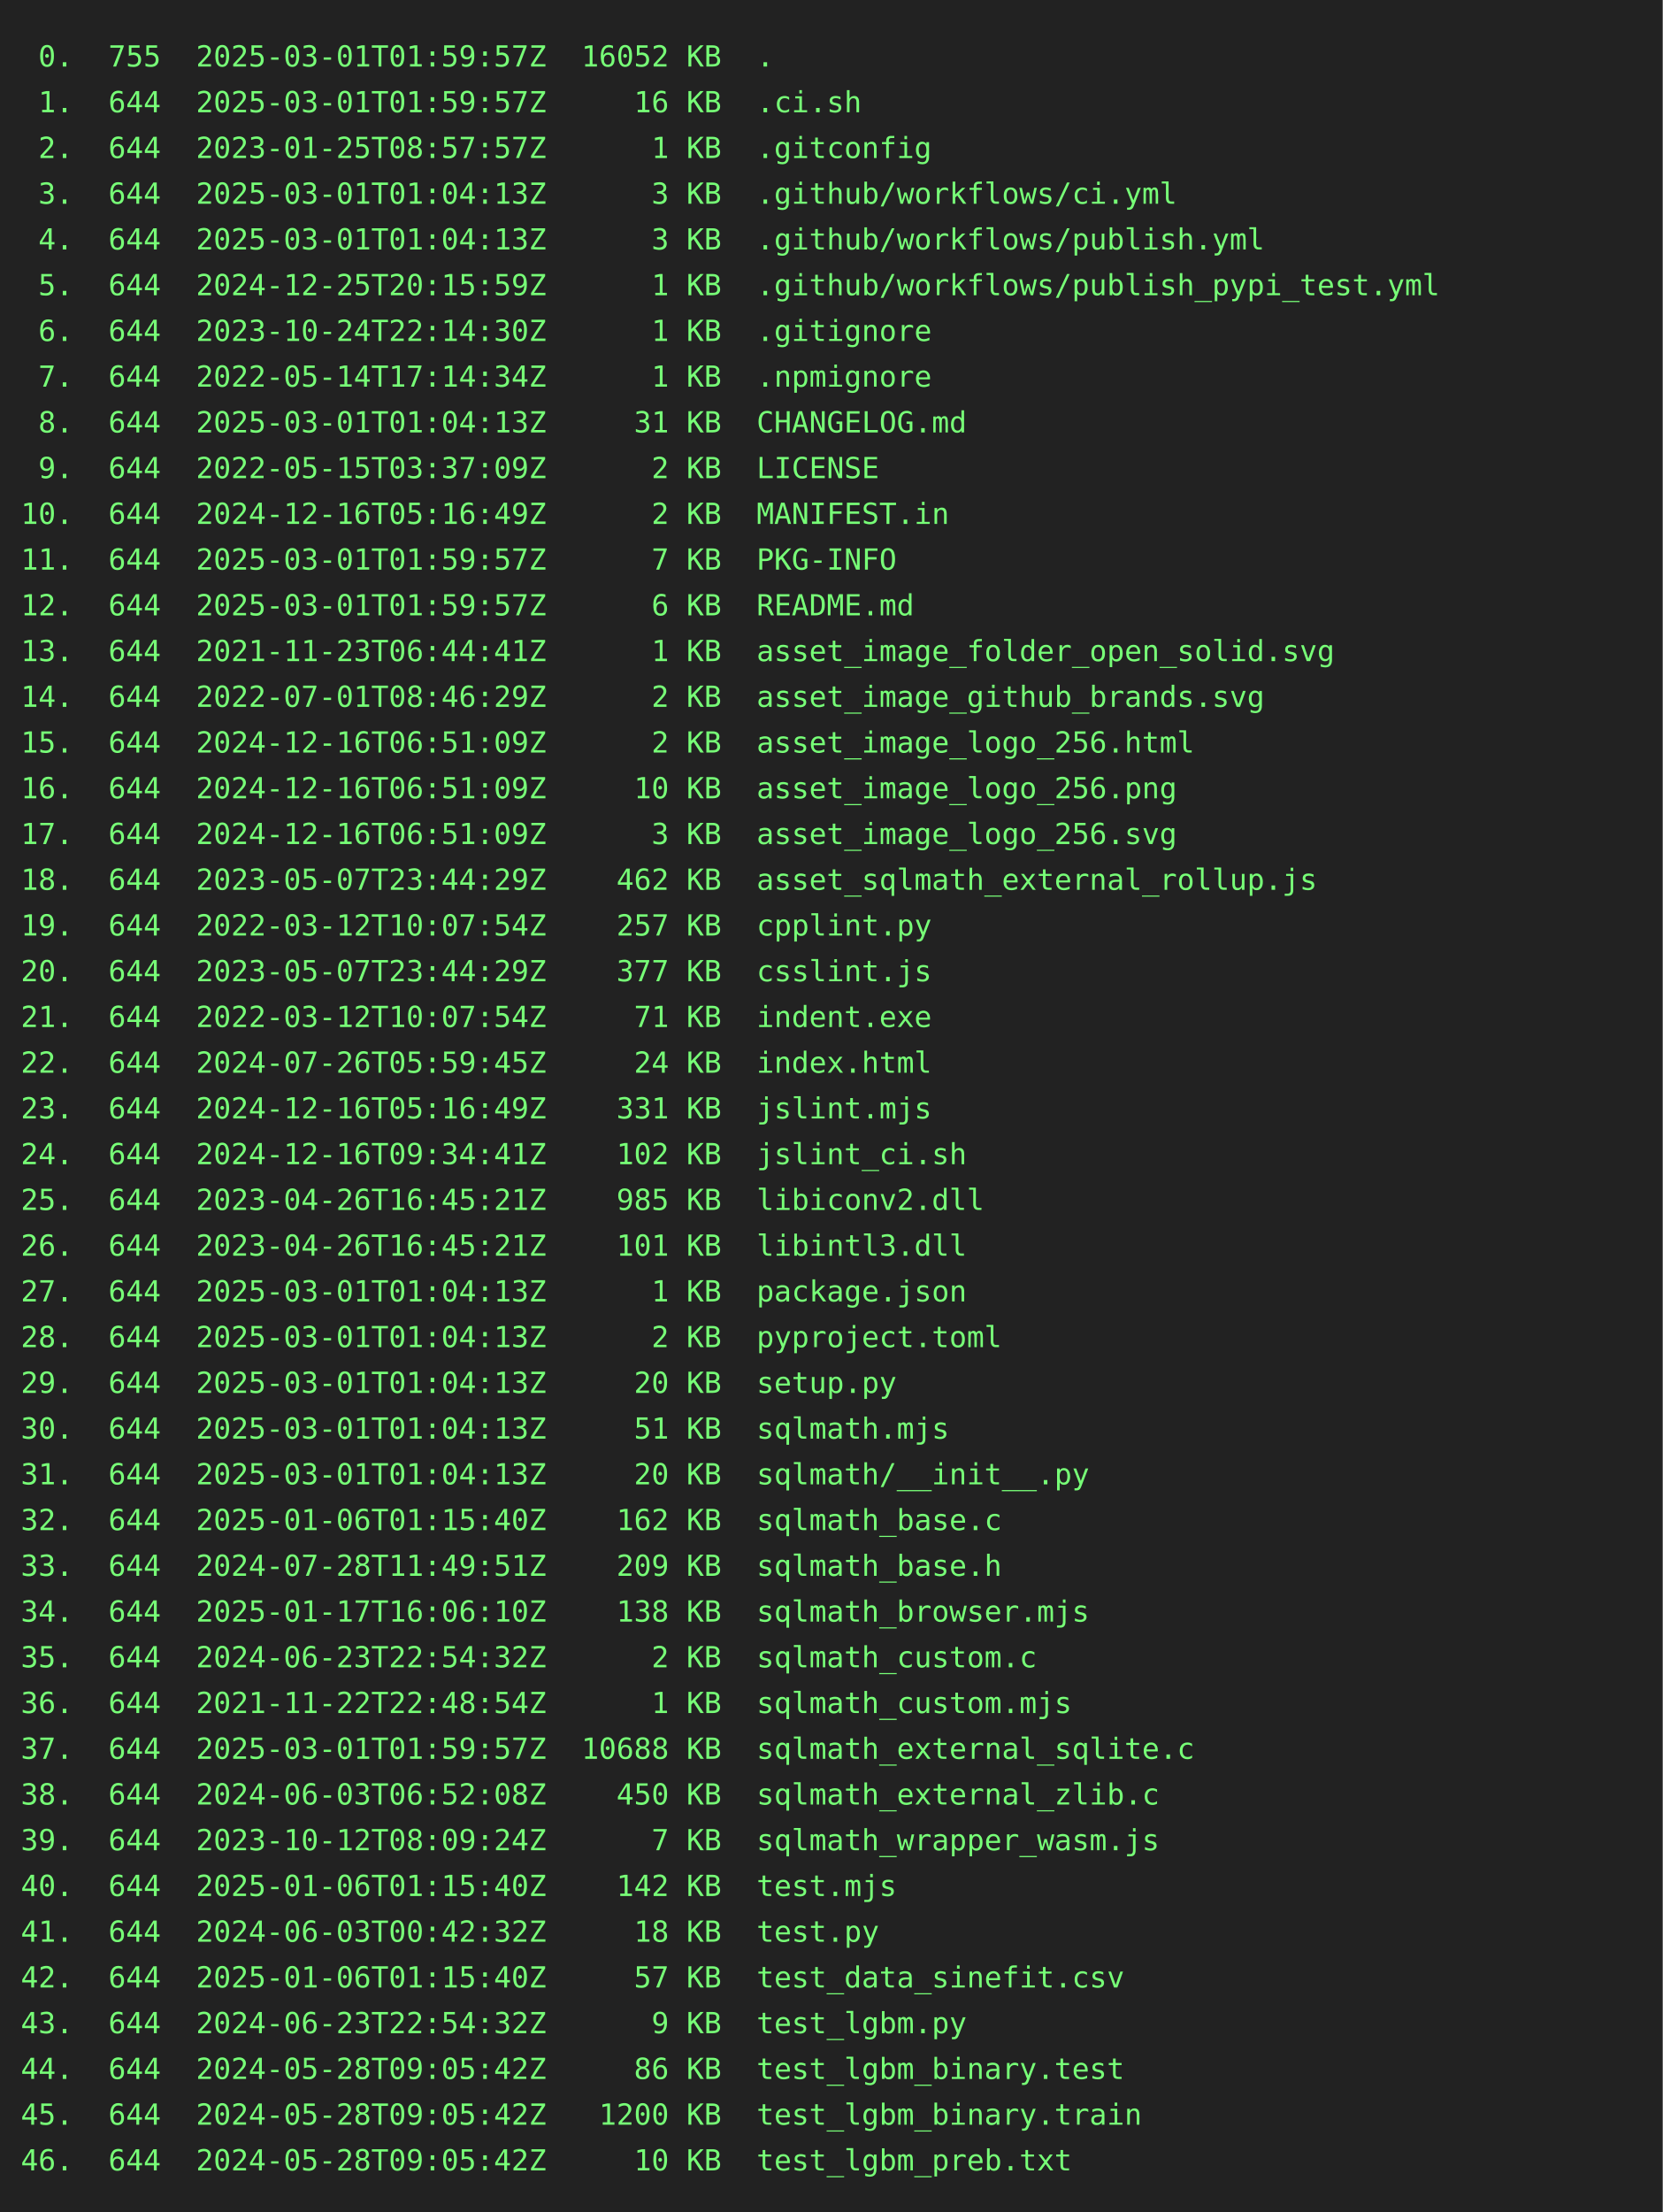
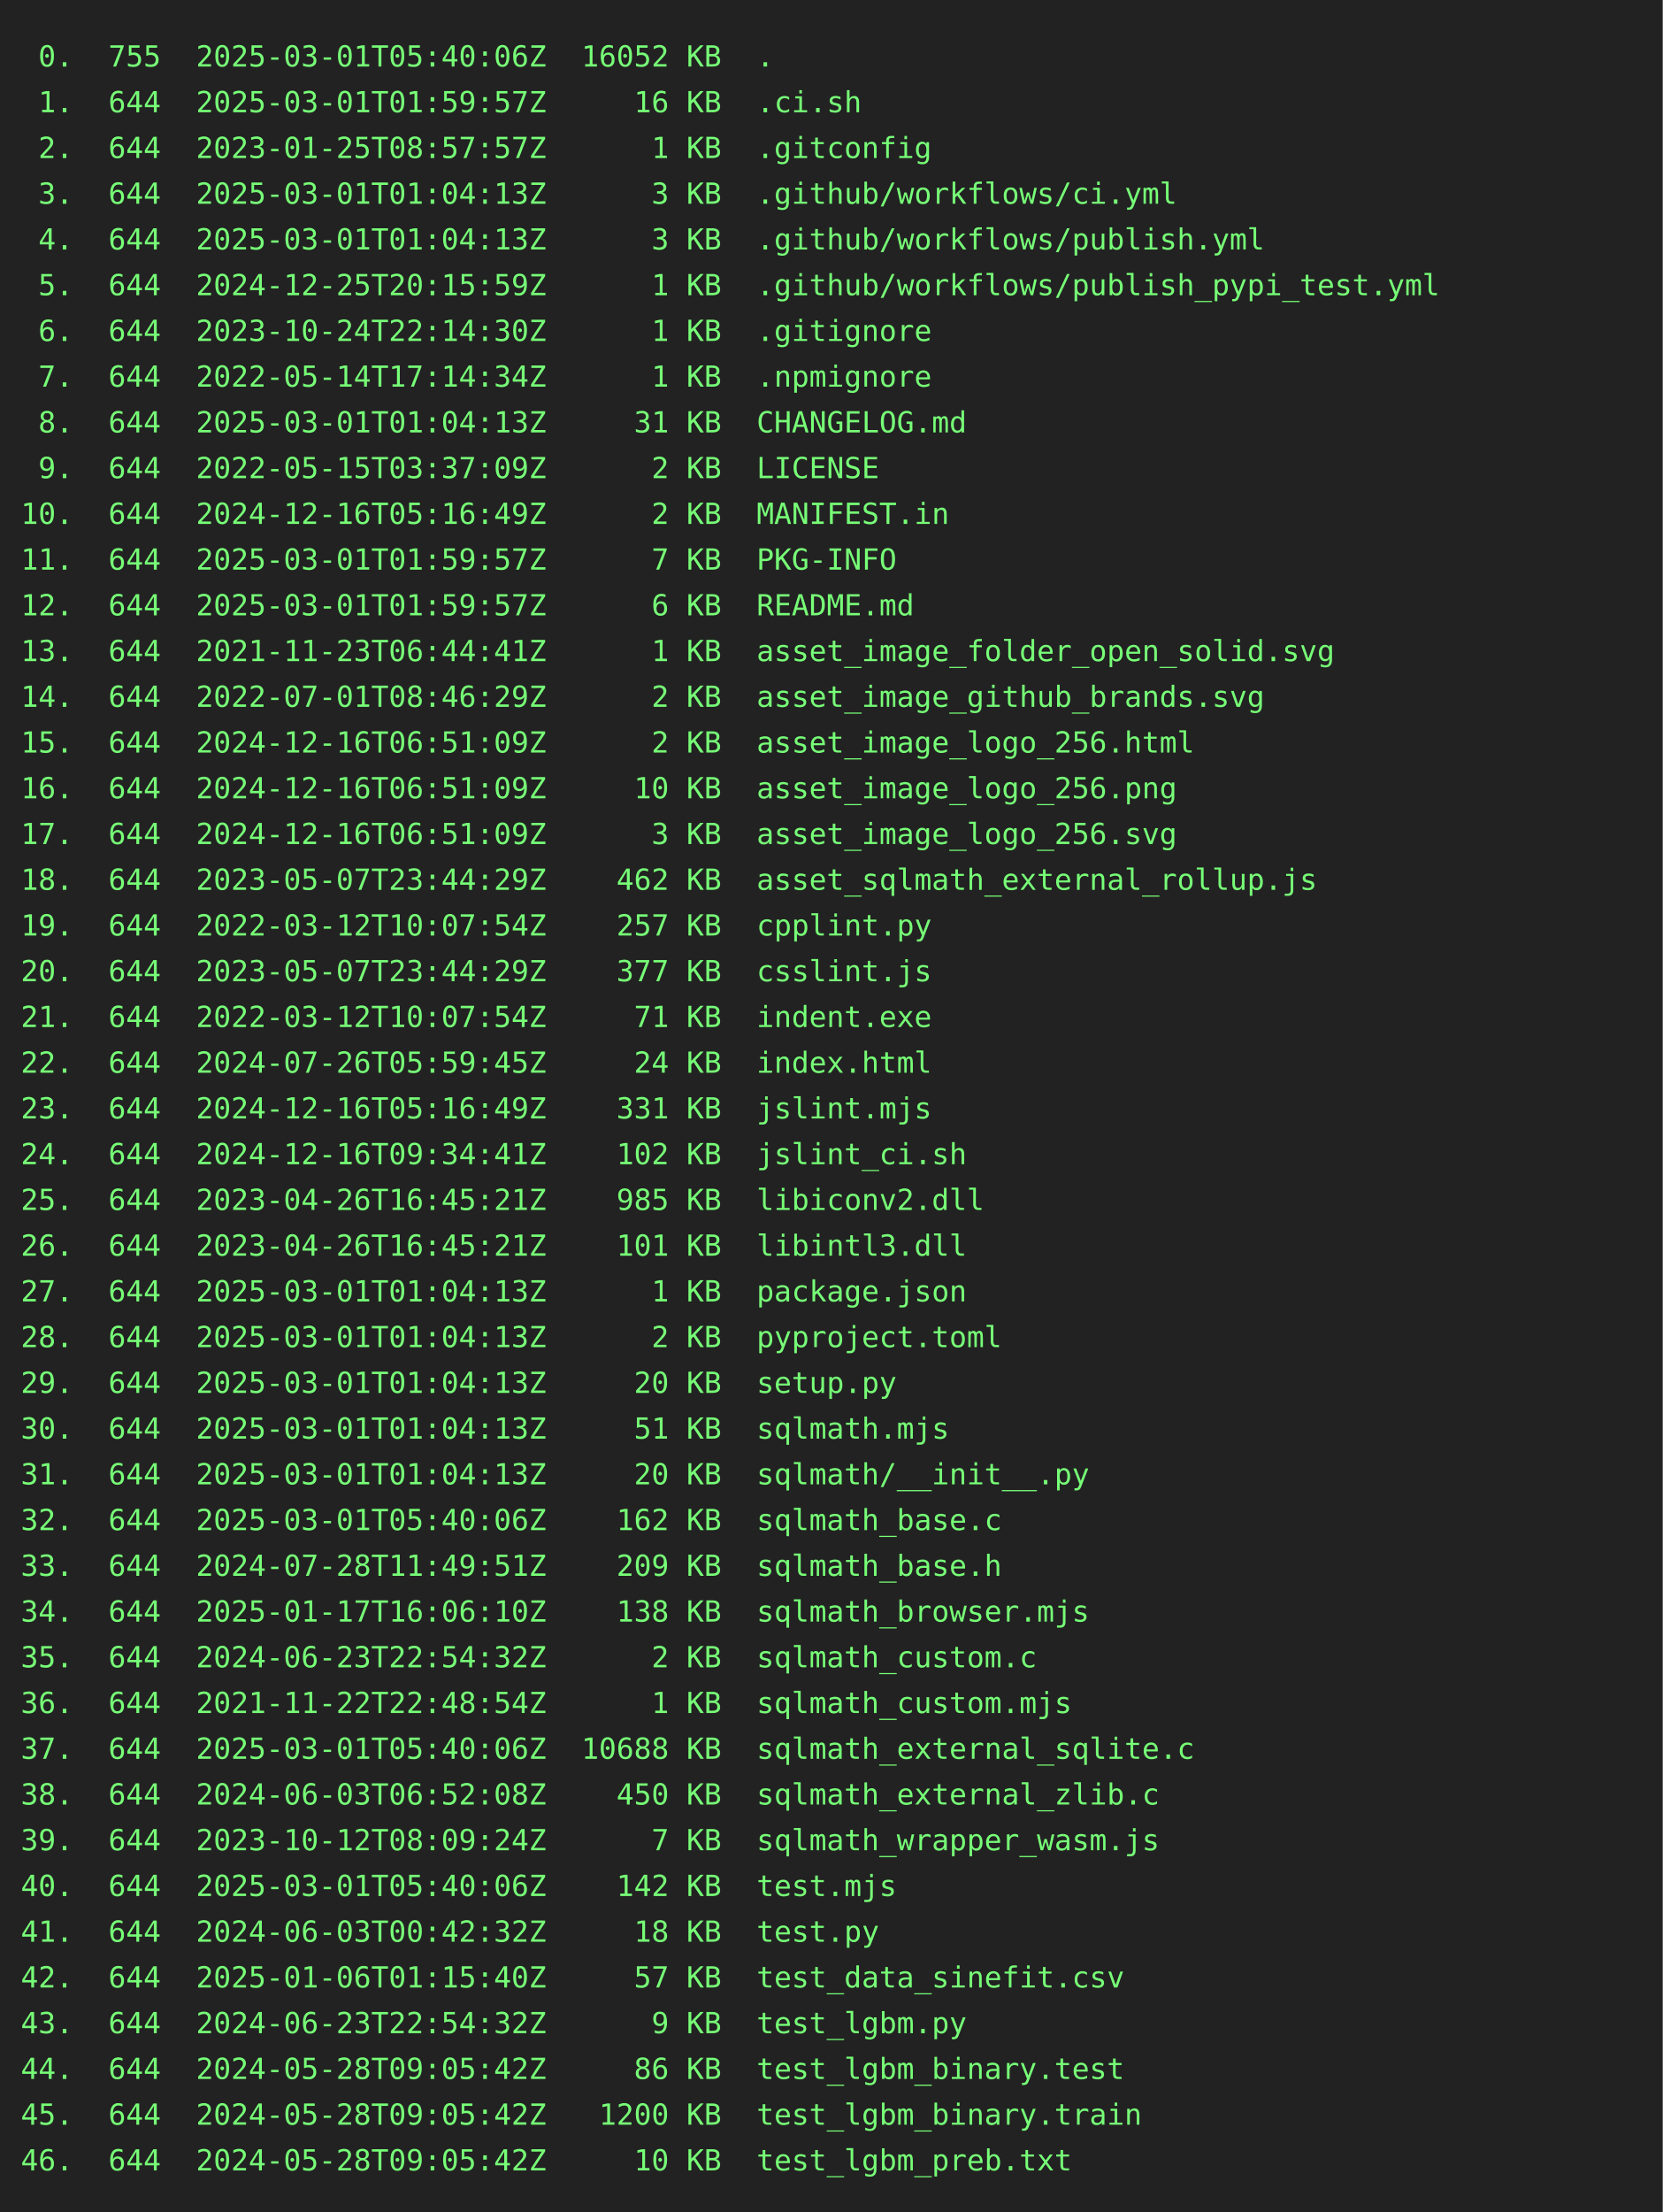
<svg xmlns="http://www.w3.org/2000/svg" height="1064" width="800">
  <rect height="1064" fill="#222" width="800" />
  <text fill="#7f7" font-family="consolas, menlo, monospace" font-size="14" xml:space="preserve">
-     <tspan lengthAdjust="spacingAndGlyphs" textLength="768" x="10" y="32"> 0.  755  2025-03-01T01:59:57Z  16052 KB  .                                                      </tspan>
+     <tspan lengthAdjust="spacingAndGlyphs" textLength="768" x="10" y="32"> 0.  755  2025-03-01T05:40:06Z  16052 KB  .                                                      </tspan>
    <tspan lengthAdjust="spacingAndGlyphs" textLength="768" x="10" y="54"> 1.  644  2025-03-01T01:59:57Z     16 KB  .ci.sh                                                 </tspan>
    <tspan lengthAdjust="spacingAndGlyphs" textLength="768" x="10" y="76"> 2.  644  2023-01-25T08:57:57Z      1 KB  .gitconfig                                             </tspan>
    <tspan lengthAdjust="spacingAndGlyphs" textLength="768" x="10" y="98"> 3.  644  2025-03-01T01:04:13Z      3 KB  .github/workflows/ci.yml                               </tspan>
    <tspan lengthAdjust="spacingAndGlyphs" textLength="768" x="10" y="120"> 4.  644  2025-03-01T01:04:13Z      3 KB  .github/workflows/publish.yml                          </tspan>
    <tspan lengthAdjust="spacingAndGlyphs" textLength="768" x="10" y="142"> 5.  644  2024-12-25T20:15:59Z      1 KB  .github/workflows/publish_pypi_test.yml                </tspan>
    <tspan lengthAdjust="spacingAndGlyphs" textLength="768" x="10" y="164"> 6.  644  2023-10-24T22:14:30Z      1 KB  .gitignore                                             </tspan>
    <tspan lengthAdjust="spacingAndGlyphs" textLength="768" x="10" y="186"> 7.  644  2022-05-14T17:14:34Z      1 KB  .npmignore                                             </tspan>
    <tspan lengthAdjust="spacingAndGlyphs" textLength="768" x="10" y="208"> 8.  644  2025-03-01T01:04:13Z     31 KB  CHANGELOG.md                                           </tspan>
    <tspan lengthAdjust="spacingAndGlyphs" textLength="768" x="10" y="230"> 9.  644  2022-05-15T03:37:09Z      2 KB  LICENSE                                                </tspan>
    <tspan lengthAdjust="spacingAndGlyphs" textLength="768" x="10" y="252">10.  644  2024-12-16T05:16:49Z      2 KB  MANIFEST.in                                            </tspan>
    <tspan lengthAdjust="spacingAndGlyphs" textLength="768" x="10" y="274">11.  644  2025-03-01T01:59:57Z      7 KB  PKG-INFO                                               </tspan>
    <tspan lengthAdjust="spacingAndGlyphs" textLength="768" x="10" y="296">12.  644  2025-03-01T01:59:57Z      6 KB  README.md                                              </tspan>
    <tspan lengthAdjust="spacingAndGlyphs" textLength="768" x="10" y="318">13.  644  2021-11-23T06:44:41Z      1 KB  asset_image_folder_open_solid.svg                      </tspan>
    <tspan lengthAdjust="spacingAndGlyphs" textLength="768" x="10" y="340">14.  644  2022-07-01T08:46:29Z      2 KB  asset_image_github_brands.svg                          </tspan>
    <tspan lengthAdjust="spacingAndGlyphs" textLength="768" x="10" y="362">15.  644  2024-12-16T06:51:09Z      2 KB  asset_image_logo_256.html                              </tspan>
    <tspan lengthAdjust="spacingAndGlyphs" textLength="768" x="10" y="384">16.  644  2024-12-16T06:51:09Z     10 KB  asset_image_logo_256.png                               </tspan>
    <tspan lengthAdjust="spacingAndGlyphs" textLength="768" x="10" y="406">17.  644  2024-12-16T06:51:09Z      3 KB  asset_image_logo_256.svg                               </tspan>
    <tspan lengthAdjust="spacingAndGlyphs" textLength="768" x="10" y="428">18.  644  2023-05-07T23:44:29Z    462 KB  asset_sqlmath_external_rollup.js                       </tspan>
    <tspan lengthAdjust="spacingAndGlyphs" textLength="768" x="10" y="450">19.  644  2022-03-12T10:07:54Z    257 KB  cpplint.py                                             </tspan>
    <tspan lengthAdjust="spacingAndGlyphs" textLength="768" x="10" y="472">20.  644  2023-05-07T23:44:29Z    377 KB  csslint.js                                             </tspan>
    <tspan lengthAdjust="spacingAndGlyphs" textLength="768" x="10" y="494">21.  644  2022-03-12T10:07:54Z     71 KB  indent.exe                                             </tspan>
    <tspan lengthAdjust="spacingAndGlyphs" textLength="768" x="10" y="516">22.  644  2024-07-26T05:59:45Z     24 KB  index.html                                             </tspan>
    <tspan lengthAdjust="spacingAndGlyphs" textLength="768" x="10" y="538">23.  644  2024-12-16T05:16:49Z    331 KB  jslint.mjs                                             </tspan>
    <tspan lengthAdjust="spacingAndGlyphs" textLength="768" x="10" y="560">24.  644  2024-12-16T09:34:41Z    102 KB  jslint_ci.sh                                           </tspan>
    <tspan lengthAdjust="spacingAndGlyphs" textLength="768" x="10" y="582">25.  644  2023-04-26T16:45:21Z    985 KB  libiconv2.dll                                          </tspan>
    <tspan lengthAdjust="spacingAndGlyphs" textLength="768" x="10" y="604">26.  644  2023-04-26T16:45:21Z    101 KB  libintl3.dll                                           </tspan>
    <tspan lengthAdjust="spacingAndGlyphs" textLength="768" x="10" y="626">27.  644  2025-03-01T01:04:13Z      1 KB  package.json                                           </tspan>
    <tspan lengthAdjust="spacingAndGlyphs" textLength="768" x="10" y="648">28.  644  2025-03-01T01:04:13Z      2 KB  pyproject.toml                                         </tspan>
    <tspan lengthAdjust="spacingAndGlyphs" textLength="768" x="10" y="670">29.  644  2025-03-01T01:04:13Z     20 KB  setup.py                                               </tspan>
    <tspan lengthAdjust="spacingAndGlyphs" textLength="768" x="10" y="692">30.  644  2025-03-01T01:04:13Z     51 KB  sqlmath.mjs                                            </tspan>
    <tspan lengthAdjust="spacingAndGlyphs" textLength="768" x="10" y="714">31.  644  2025-03-01T01:04:13Z     20 KB  sqlmath/__init__.py                                    </tspan>
-     <tspan lengthAdjust="spacingAndGlyphs" textLength="768" x="10" y="736">32.  644  2025-01-06T01:15:40Z    162 KB  sqlmath_base.c                                         </tspan>
+     <tspan lengthAdjust="spacingAndGlyphs" textLength="768" x="10" y="736">32.  644  2025-03-01T05:40:06Z    162 KB  sqlmath_base.c                                         </tspan>
    <tspan lengthAdjust="spacingAndGlyphs" textLength="768" x="10" y="758">33.  644  2024-07-28T11:49:51Z    209 KB  sqlmath_base.h                                         </tspan>
    <tspan lengthAdjust="spacingAndGlyphs" textLength="768" x="10" y="780">34.  644  2025-01-17T16:06:10Z    138 KB  sqlmath_browser.mjs                                    </tspan>
    <tspan lengthAdjust="spacingAndGlyphs" textLength="768" x="10" y="802">35.  644  2024-06-23T22:54:32Z      2 KB  sqlmath_custom.c                                       </tspan>
    <tspan lengthAdjust="spacingAndGlyphs" textLength="768" x="10" y="824">36.  644  2021-11-22T22:48:54Z      1 KB  sqlmath_custom.mjs                                     </tspan>
-     <tspan lengthAdjust="spacingAndGlyphs" textLength="768" x="10" y="846">37.  644  2025-03-01T01:59:57Z  10688 KB  sqlmath_external_sqlite.c                              </tspan>
+     <tspan lengthAdjust="spacingAndGlyphs" textLength="768" x="10" y="846">37.  644  2025-03-01T05:40:06Z  10688 KB  sqlmath_external_sqlite.c                              </tspan>
    <tspan lengthAdjust="spacingAndGlyphs" textLength="768" x="10" y="868">38.  644  2024-06-03T06:52:08Z    450 KB  sqlmath_external_zlib.c                                </tspan>
    <tspan lengthAdjust="spacingAndGlyphs" textLength="768" x="10" y="890">39.  644  2023-10-12T08:09:24Z      7 KB  sqlmath_wrapper_wasm.js                                </tspan>
-     <tspan lengthAdjust="spacingAndGlyphs" textLength="768" x="10" y="912">40.  644  2025-01-06T01:15:40Z    142 KB  test.mjs                                               </tspan>
+     <tspan lengthAdjust="spacingAndGlyphs" textLength="768" x="10" y="912">40.  644  2025-03-01T05:40:06Z    142 KB  test.mjs                                               </tspan>
    <tspan lengthAdjust="spacingAndGlyphs" textLength="768" x="10" y="934">41.  644  2024-06-03T00:42:32Z     18 KB  test.py                                                </tspan>
    <tspan lengthAdjust="spacingAndGlyphs" textLength="768" x="10" y="956">42.  644  2025-01-06T01:15:40Z     57 KB  test_data_sinefit.csv                                  </tspan>
    <tspan lengthAdjust="spacingAndGlyphs" textLength="768" x="10" y="978">43.  644  2024-06-23T22:54:32Z      9 KB  test_lgbm.py                                           </tspan>
    <tspan lengthAdjust="spacingAndGlyphs" textLength="768" x="10" y="1000">44.  644  2024-05-28T09:05:42Z     86 KB  test_lgbm_binary.test                                  </tspan>
    <tspan lengthAdjust="spacingAndGlyphs" textLength="768" x="10" y="1022">45.  644  2024-05-28T09:05:42Z   1200 KB  test_lgbm_binary.train                                 </tspan>
    <tspan lengthAdjust="spacingAndGlyphs" textLength="768" x="10" y="1044">46.  644  2024-05-28T09:05:42Z     10 KB  test_lgbm_preb.txt                                     </tspan>
  </text>
</svg>
